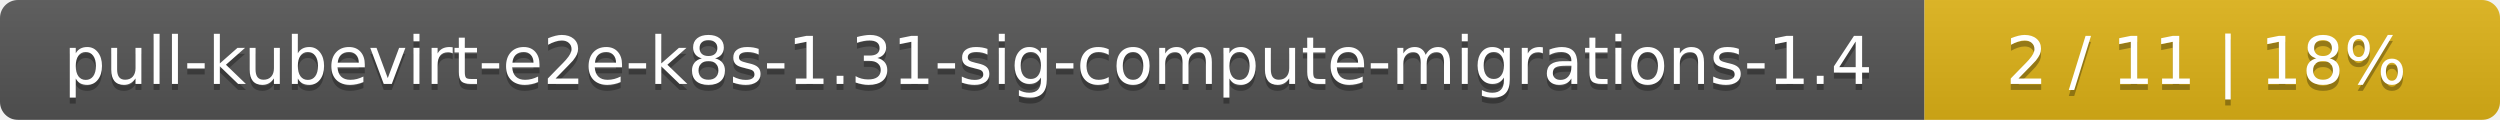
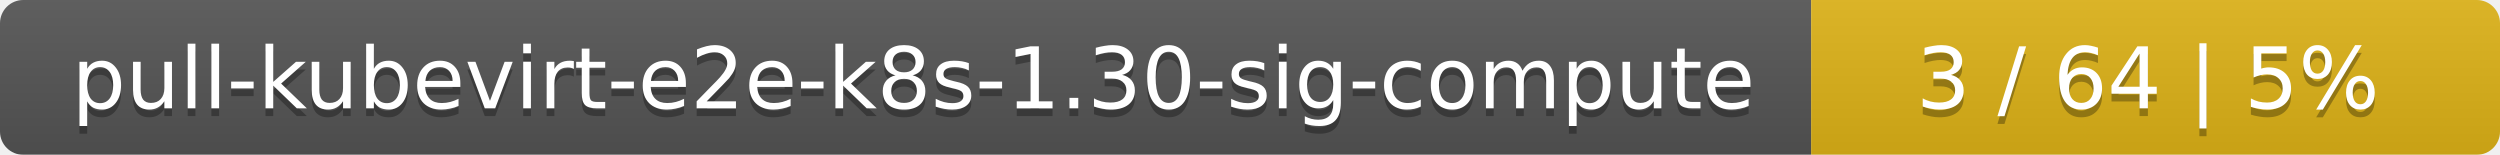
- <svg xmlns="http://www.w3.org/2000/svg" width="417" height="20">
+ <svg xmlns="http://www.w3.org/2000/svg" width="323" height="20">
  <linearGradient id="smooth" x2="0" y2="100%">
    <stop offset="0" stop-color="#bbb" stop-opacity=".1" />
    <stop offset="1" stop-opacity=".1" />
  </linearGradient>
  <mask id="round">
-     <rect width="417" height="20" rx="3" fill="#fff" />
+     <rect width="323" height="20" rx="3" fill="#fff" />
  </mask>
  <g mask="url(#round)">
-     <rect width="321" height="20" fill="#555" />
-     <rect x="321" width="96" height="20" fill="#dfb317" />
-     <rect width="417" height="20" fill="url(#smooth)" />
+     <rect width="234" height="20" fill="#555" />
+     <rect x="234" width="89" height="20" fill="#dfb317" />
+     <rect width="323" height="20" fill="url(#smooth)" />
  </g>
  <g fill="#fff" text-anchor="middle" font-family="DejaVu Sans,Verdana,Geneva,sans-serif" font-size="11">
-     <text x="161.5" y="15" fill="#010101" fill-opacity=".3">pull-kubevirt-e2e-k8s-1.31-sig-compute-migrations-1.4</text>
-     <text x="161.5" y="14">pull-kubevirt-e2e-k8s-1.31-sig-compute-migrations-1.4</text>
-     <text x="368" y="15" fill="#010101" fill-opacity=".3">2 / 11    |    18%</text>
-     <text x="368" y="14">2 / 11    |    18%</text>
+     <text x="118" y="15" fill="#010101" fill-opacity=".3">pull-kubevirt-e2e-k8s-1.30-sig-compute</text>
+     <text x="118" y="14">pull-kubevirt-e2e-k8s-1.30-sig-compute</text>
+     <text x="277.5" y="15" fill="#010101" fill-opacity=".3">3 / 64    |    5%</text>
+     <text x="277.5" y="14">3 / 64    |    5%</text>
  </g>
</svg>
